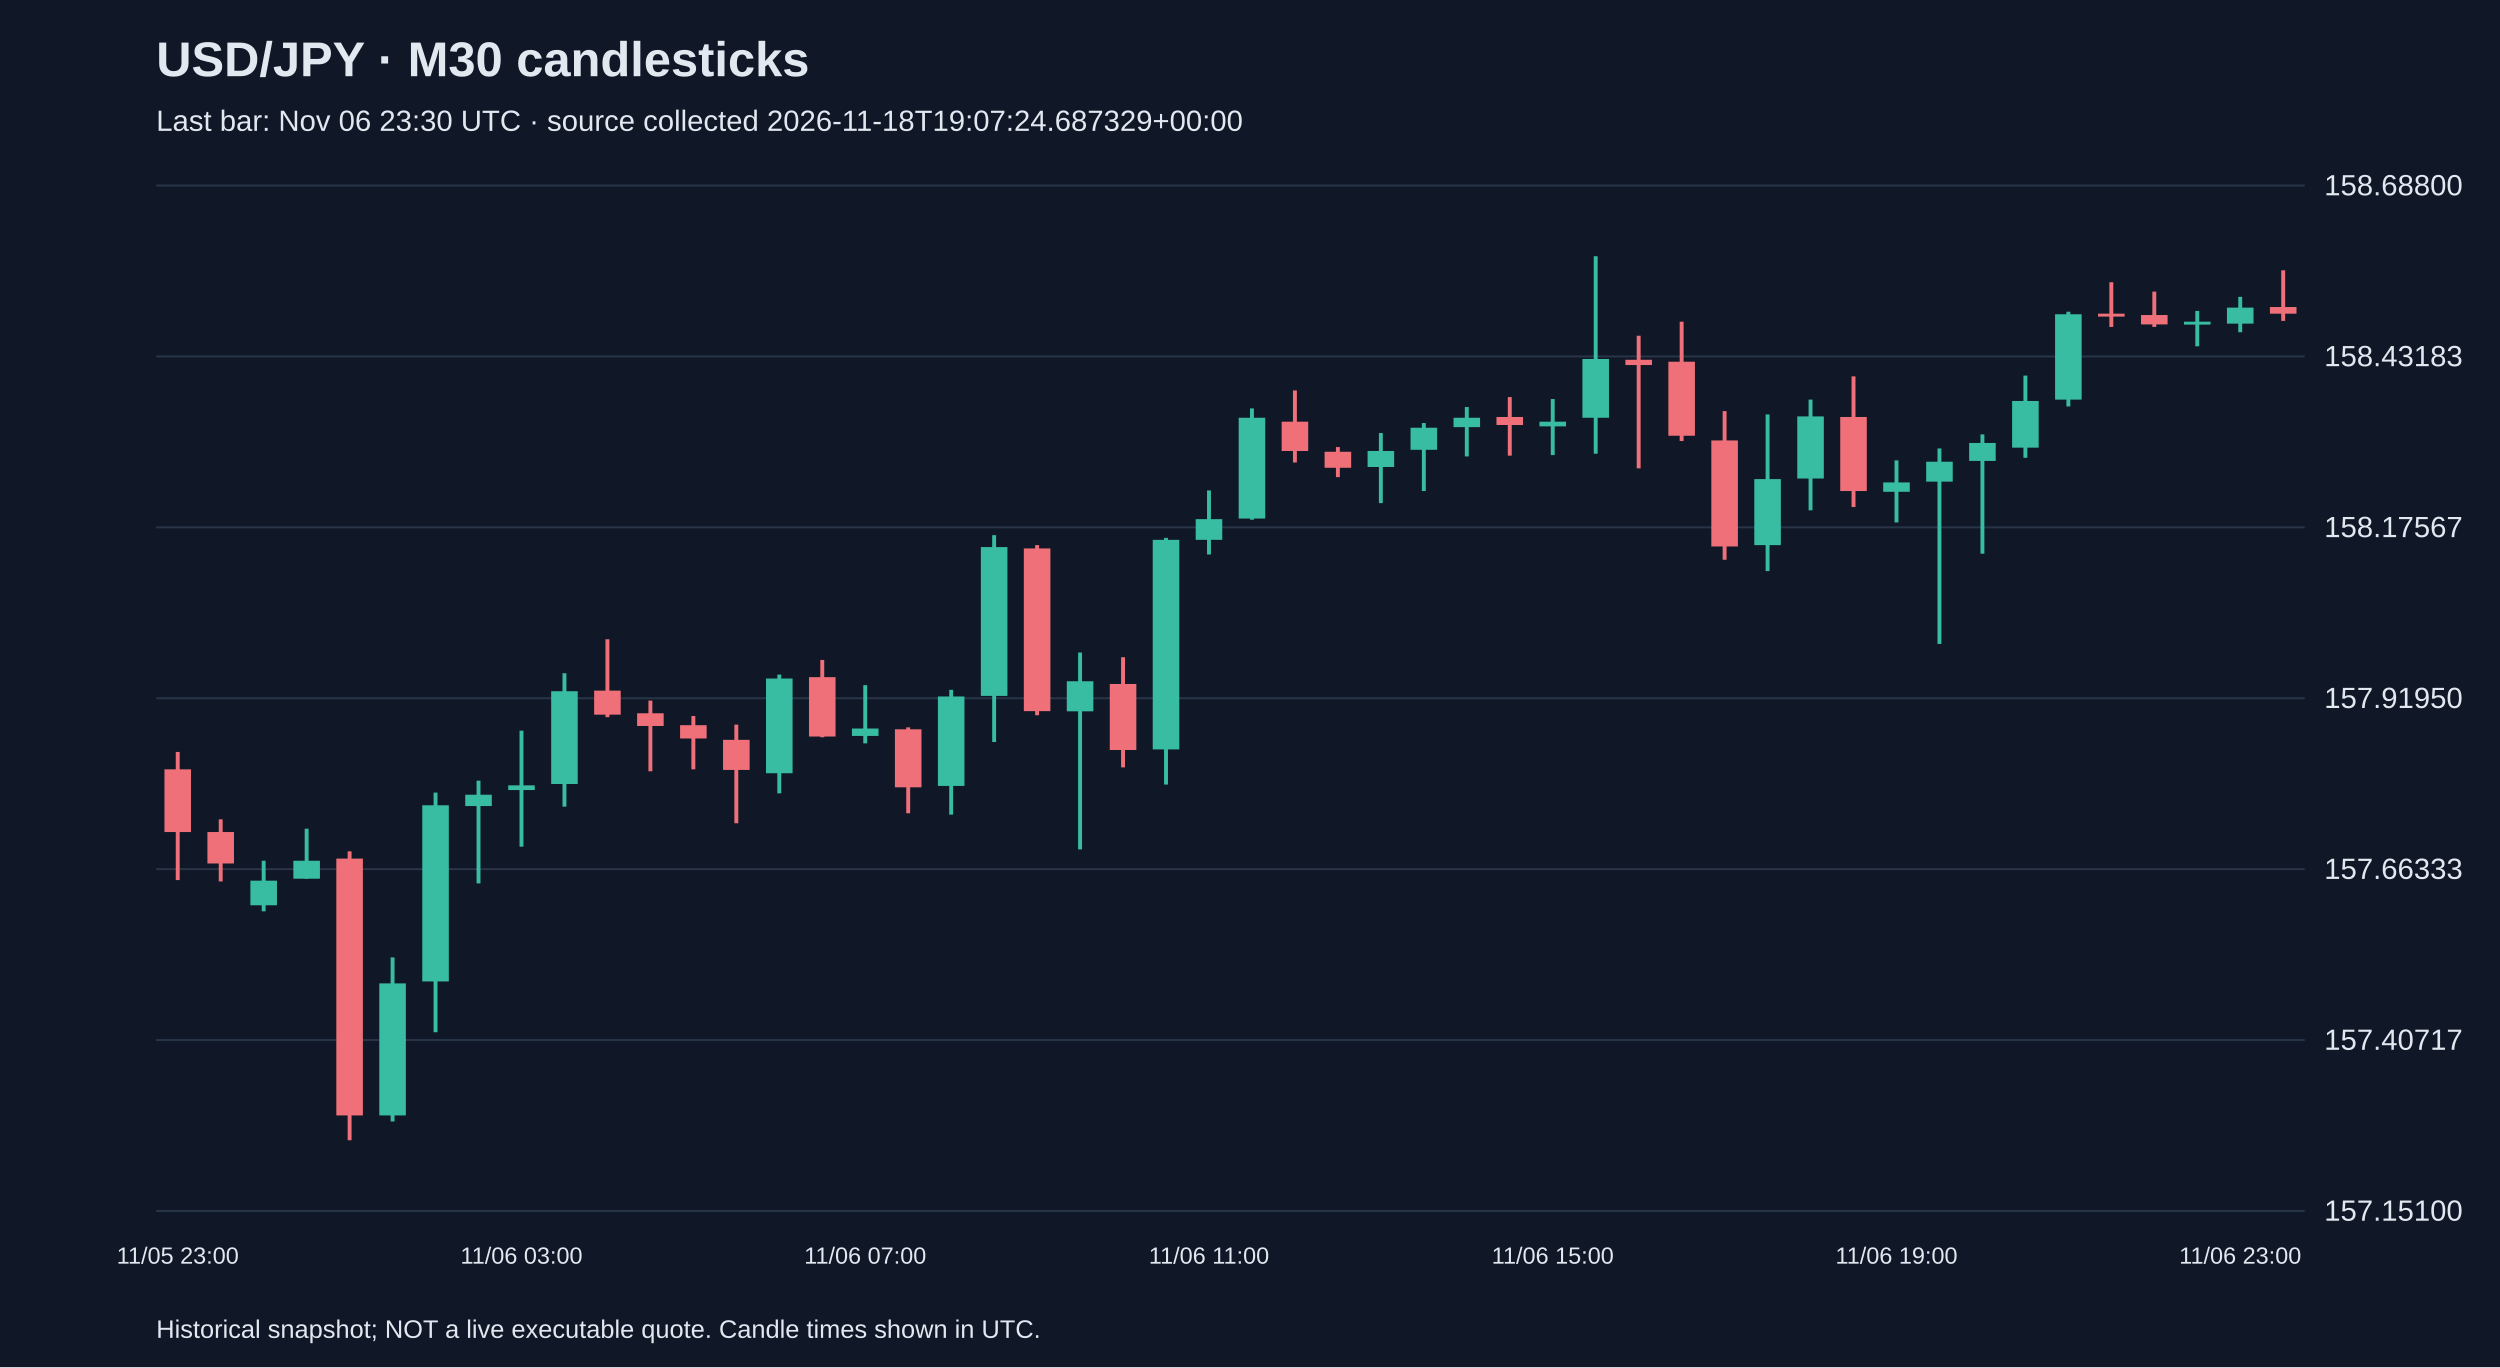
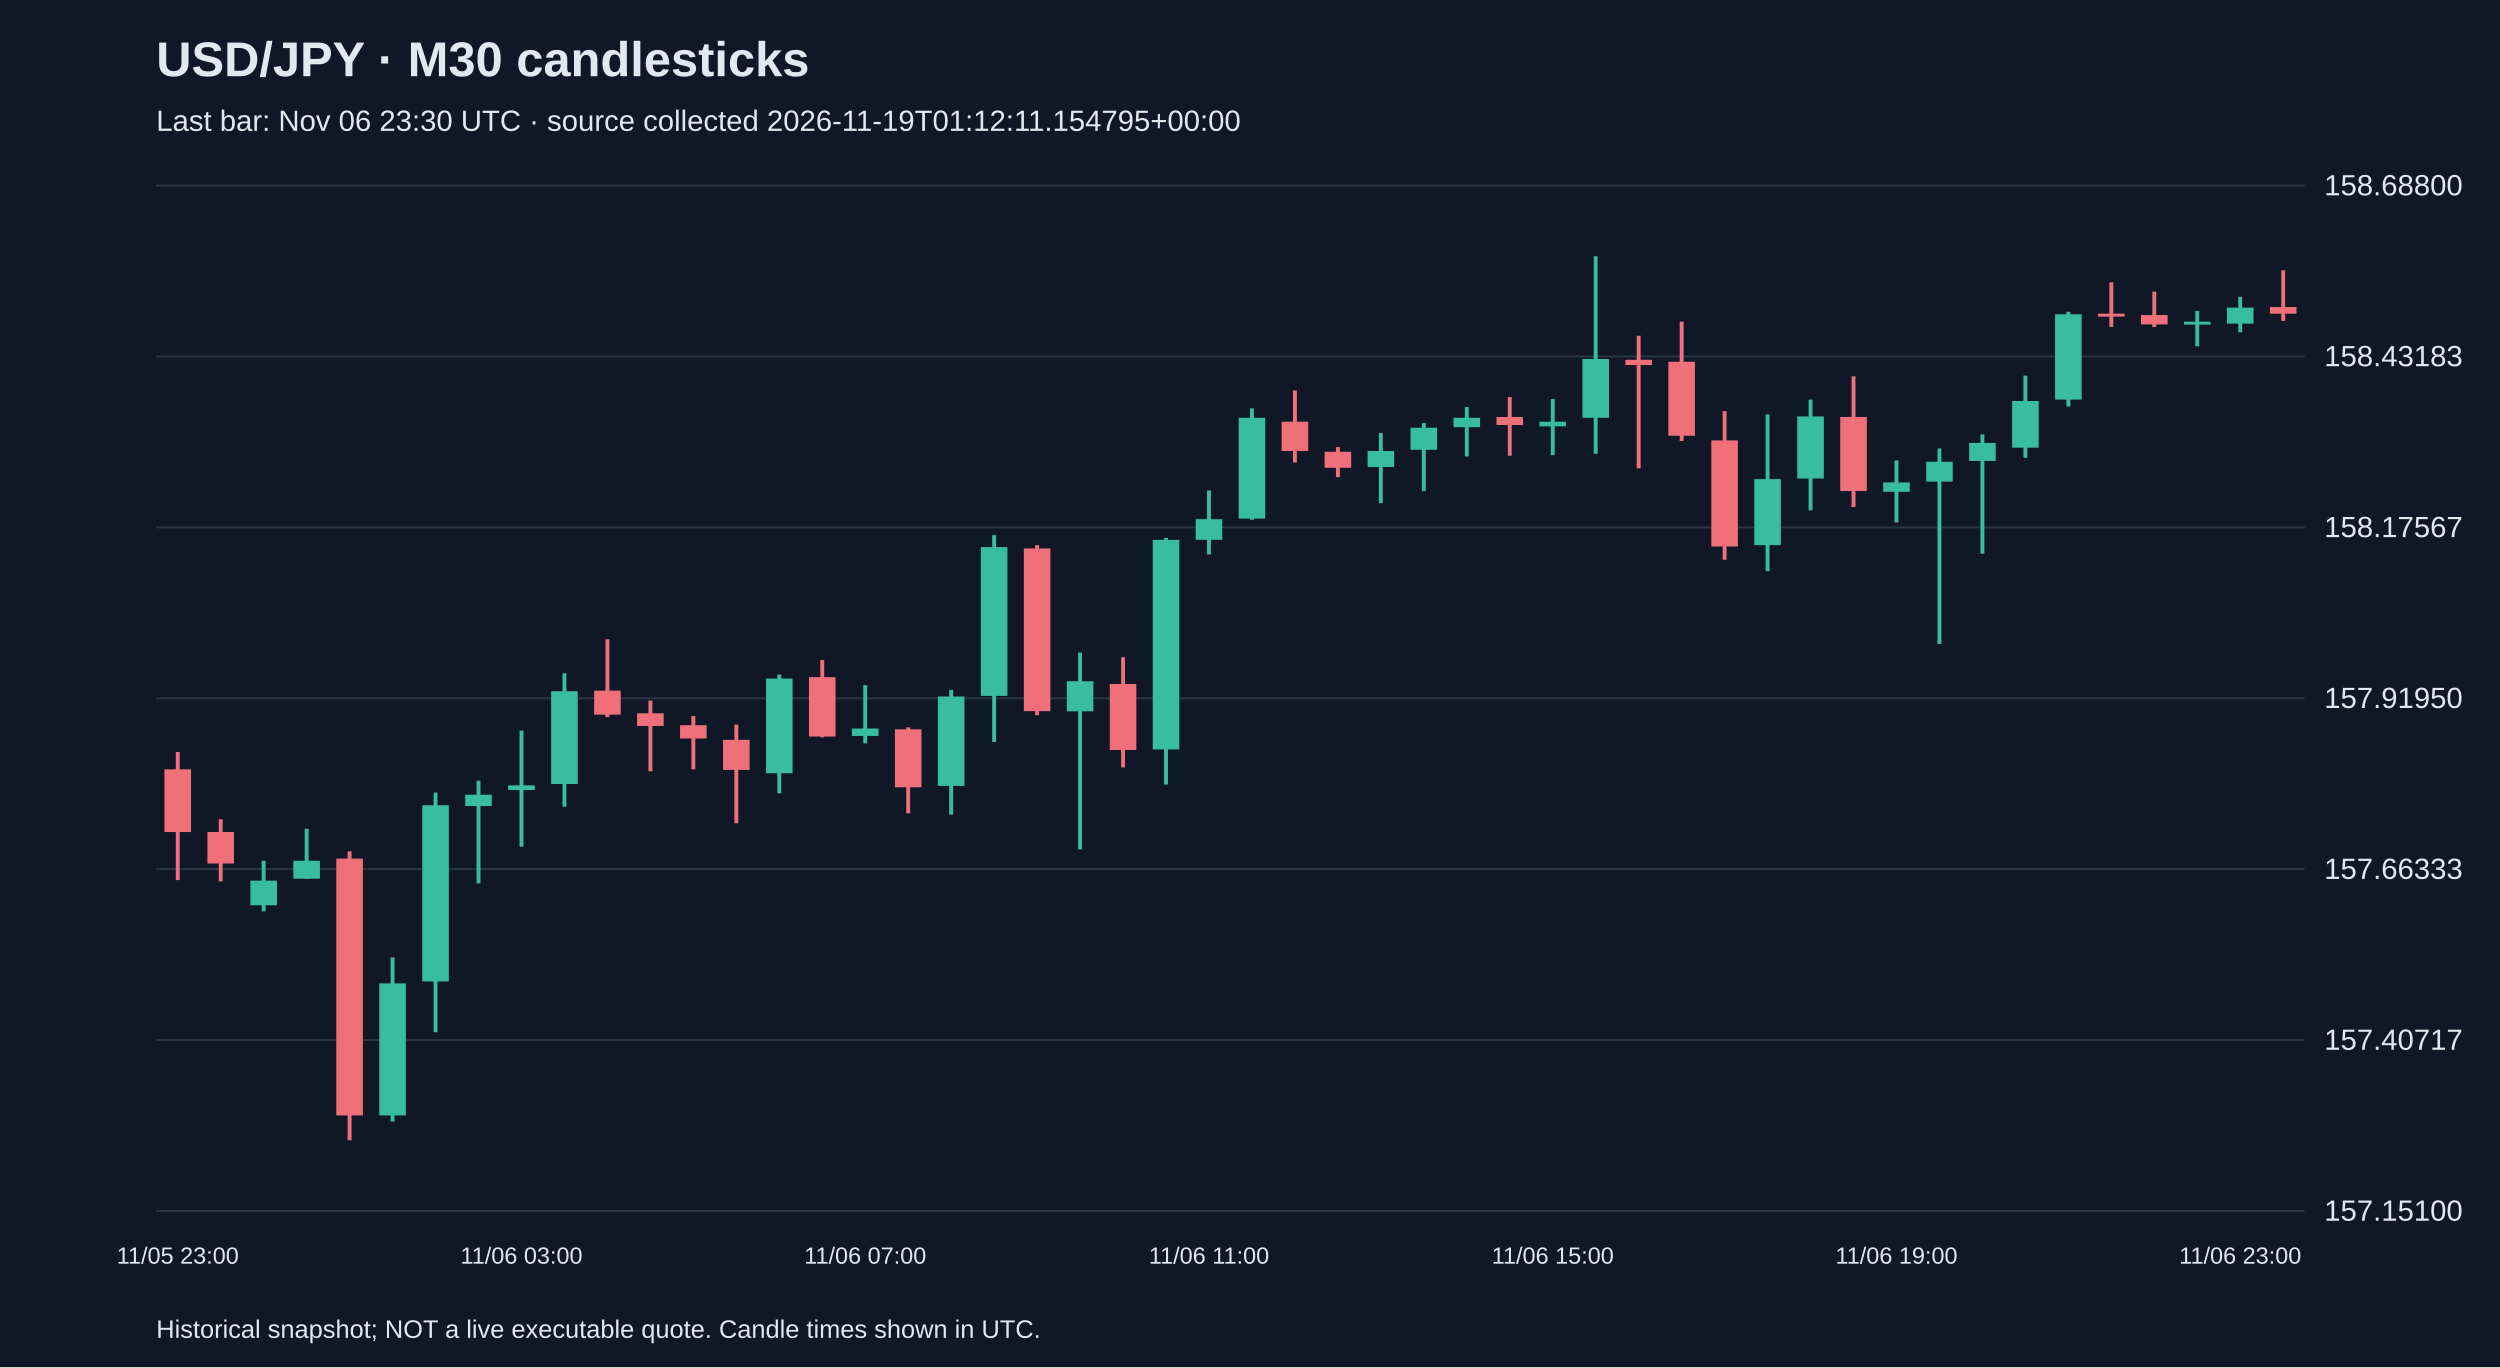
<svg xmlns="http://www.w3.org/2000/svg" viewBox="0 0 1280 700">
  <rect width="100%" height="100%" fill="#101827" />
  <style>text{font-family:Arial,sans-serif;fill:#e2e8f0}</style>
  <text x="80" y="39" font-size="25" font-weight="bold">USD/JPY · M30 candlesticks</text>
-   <text x="80" y="67" font-size="15" fill="#a6b1c5">Last bar: Nov 06 23:30 UTC · source collected 2026-11-18T19:07:24.687329+00:00</text>
+   <text x="80" y="67" font-size="15" fill="#a6b1c5">Last bar: Nov 06 23:30 UTC · source collected 2026-11-19T01:12:11.154795+00:00</text>
  <line x1="80" y1="620.0" x2="1180" y2="620.0" stroke="#283548" />
  <text x="1190" y="625.0" font-size="15">157.15100</text>
  <line x1="80" y1="532.5" x2="1180" y2="532.5" stroke="#283548" />
  <text x="1190" y="537.5" font-size="15">157.40717</text>
  <line x1="80" y1="445.0" x2="1180" y2="445.0" stroke="#283548" />
  <text x="1190" y="450.0" font-size="15">157.66333</text>
  <line x1="80" y1="357.5" x2="1180" y2="357.5" stroke="#283548" />
  <text x="1190" y="362.5" font-size="15">157.91950</text>
  <line x1="80" y1="270.0" x2="1180" y2="270.0" stroke="#283548" />
  <text x="1190" y="275.0" font-size="15">158.17567</text>
  <line x1="80" y1="182.5" x2="1180" y2="182.5" stroke="#283548" />
  <text x="1190" y="187.5" font-size="15">158.43183</text>
  <line x1="80" y1="95.0" x2="1180" y2="95.0" stroke="#283548" />
  <text x="1190" y="100.0" font-size="15">158.68800</text>
  <line x1="91.0" y1="385.0" x2="91.0" y2="450.6" stroke="#f07079" stroke-width="2" />
  <rect x="84.2" y="393.9" width="13.6" height="32.1" fill="#f07079" />
  <text x="91.0" y="647" text-anchor="middle" font-size="12">11/05 23:00</text>
  <line x1="113.0" y1="419.5" x2="113.0" y2="451.3" stroke="#f07079" stroke-width="2" />
  <rect x="106.2" y="426.0" width="13.6" height="16.1" fill="#f07079" />
  <line x1="135.0" y1="440.7" x2="135.0" y2="466.6" stroke="#38bca2" stroke-width="2" />
  <rect x="128.2" y="450.9" width="13.6" height="12.6" fill="#38bca2" />
  <line x1="157.0" y1="424.3" x2="157.0" y2="449.9" stroke="#38bca2" stroke-width="2" />
  <rect x="150.2" y="440.7" width="13.6" height="9.2" fill="#38bca2" />
  <line x1="179.0" y1="435.9" x2="179.0" y2="583.8" stroke="#f07079" stroke-width="2" />
  <rect x="172.2" y="439.6" width="13.6" height="131.5" fill="#f07079" />
  <line x1="201.0" y1="490.2" x2="201.0" y2="574.2" stroke="#38bca2" stroke-width="2" />
  <rect x="194.2" y="503.5" width="13.6" height="67.6" fill="#38bca2" />
  <line x1="223.0" y1="405.8" x2="223.0" y2="528.5" stroke="#38bca2" stroke-width="2" />
  <rect x="216.2" y="412.3" width="13.6" height="90.2" fill="#38bca2" />
  <line x1="245.0" y1="399.7" x2="245.0" y2="452.3" stroke="#38bca2" stroke-width="2" />
  <rect x="238.2" y="406.9" width="13.6" height="5.8" fill="#38bca2" />
  <line x1="267.0" y1="374.1" x2="267.0" y2="433.5" stroke="#38bca2" stroke-width="2" />
  <rect x="260.2" y="402.1" width="13.6" height="2.4" fill="#38bca2" />
  <text x="267.0" y="647" text-anchor="middle" font-size="12">11/06 03:00</text>
  <line x1="289.0" y1="344.7" x2="289.0" y2="413.0" stroke="#38bca2" stroke-width="2" />
  <rect x="282.2" y="353.9" width="13.6" height="47.5" fill="#38bca2" />
  <line x1="311.0" y1="327.3" x2="311.0" y2="367.2" stroke="#f07079" stroke-width="2" />
  <rect x="304.2" y="353.6" width="13.6" height="12.3" fill="#f07079" />
  <line x1="333.0" y1="358.7" x2="333.0" y2="394.9" stroke="#f07079" stroke-width="2" />
  <rect x="326.2" y="365.2" width="13.6" height="6.5" fill="#f07079" />
  <line x1="355.0" y1="366.6" x2="355.0" y2="393.9" stroke="#f07079" stroke-width="2" />
  <rect x="348.2" y="371.3" width="13.6" height="6.8" fill="#f07079" />
  <line x1="377.0" y1="371.0" x2="377.0" y2="421.5" stroke="#f07079" stroke-width="2" />
  <rect x="370.2" y="378.8" width="13.6" height="15.4" fill="#f07079" />
  <line x1="399.0" y1="345.4" x2="399.0" y2="406.2" stroke="#38bca2" stroke-width="2" />
  <rect x="392.2" y="347.4" width="13.6" height="48.5" fill="#38bca2" />
  <line x1="421.0" y1="337.9" x2="421.0" y2="377.5" stroke="#f07079" stroke-width="2" />
  <rect x="414.2" y="346.7" width="13.6" height="30.4" fill="#f07079" />
  <line x1="443.0" y1="350.8" x2="443.0" y2="380.6" stroke="#38bca2" stroke-width="2" />
  <rect x="436.2" y="373.0" width="13.6" height="3.8" fill="#38bca2" />
  <text x="443.0" y="647" text-anchor="middle" font-size="12">11/06 07:00</text>
  <line x1="465.0" y1="372.4" x2="465.0" y2="416.4" stroke="#f07079" stroke-width="2" />
  <rect x="458.2" y="373.4" width="13.6" height="29.7" fill="#f07079" />
  <line x1="487.0" y1="353.2" x2="487.0" y2="417.1" stroke="#38bca2" stroke-width="2" />
  <rect x="480.2" y="356.6" width="13.6" height="45.8" fill="#38bca2" />
  <line x1="509.0" y1="274.0" x2="509.0" y2="379.9" stroke="#38bca2" stroke-width="2" />
  <rect x="502.2" y="280.1" width="13.6" height="76.2" fill="#38bca2" />
  <line x1="531.0" y1="279.1" x2="531.0" y2="366.2" stroke="#f07079" stroke-width="2" />
  <rect x="524.2" y="280.8" width="13.6" height="83.3" fill="#f07079" />
  <line x1="553.0" y1="334.1" x2="553.0" y2="434.9" stroke="#38bca2" stroke-width="2" />
  <rect x="546.2" y="348.8" width="13.6" height="15.4" fill="#38bca2" />
  <line x1="575.0" y1="336.5" x2="575.0" y2="392.9" stroke="#f07079" stroke-width="2" />
  <rect x="568.2" y="350.2" width="13.6" height="33.8" fill="#f07079" />
  <line x1="597.0" y1="275.4" x2="597.0" y2="401.7" stroke="#38bca2" stroke-width="2" />
  <rect x="590.2" y="276.4" width="13.6" height="107.3" fill="#38bca2" />
  <line x1="619.0" y1="251.1" x2="619.0" y2="283.9" stroke="#38bca2" stroke-width="2" />
  <rect x="612.2" y="265.8" width="13.6" height="10.6" fill="#38bca2" />
  <text x="619.0" y="647" text-anchor="middle" font-size="12">11/06 11:00</text>
  <line x1="641.0" y1="209.1" x2="641.0" y2="266.1" stroke="#38bca2" stroke-width="2" />
  <rect x="634.2" y="213.9" width="13.6" height="51.6" fill="#38bca2" />
  <line x1="663.0" y1="199.9" x2="663.0" y2="236.8" stroke="#f07079" stroke-width="2" />
  <rect x="656.2" y="215.9" width="13.6" height="15.0" fill="#f07079" />
  <line x1="685.0" y1="228.9" x2="685.0" y2="244.3" stroke="#f07079" stroke-width="2" />
  <rect x="678.2" y="231.3" width="13.6" height="8.2" fill="#f07079" />
  <line x1="707.0" y1="221.7" x2="707.0" y2="257.6" stroke="#38bca2" stroke-width="2" />
  <rect x="700.2" y="230.9" width="13.6" height="8.2" fill="#38bca2" />
  <line x1="729.0" y1="216.6" x2="729.0" y2="251.4" stroke="#38bca2" stroke-width="2" />
  <rect x="722.2" y="219.0" width="13.6" height="11.3" fill="#38bca2" />
  <line x1="751.0" y1="208.4" x2="751.0" y2="233.7" stroke="#38bca2" stroke-width="2" />
  <rect x="744.2" y="213.9" width="13.6" height="4.8" fill="#38bca2" />
  <line x1="773.0" y1="203.3" x2="773.0" y2="233.3" stroke="#f07079" stroke-width="2" />
  <rect x="766.2" y="213.5" width="13.6" height="4.1" fill="#f07079" />
  <line x1="795.0" y1="204.3" x2="795.0" y2="233.0" stroke="#38bca2" stroke-width="2" />
  <rect x="788.2" y="215.9" width="13.6" height="2.4" fill="#38bca2" />
  <text x="795.0" y="647" text-anchor="middle" font-size="12">11/06 15:00</text>
  <line x1="817.0" y1="131.2" x2="817.0" y2="232.3" stroke="#38bca2" stroke-width="2" />
  <rect x="810.2" y="183.8" width="13.6" height="30.1" fill="#38bca2" />
  <line x1="839.0" y1="171.9" x2="839.0" y2="239.8" stroke="#f07079" stroke-width="2" />
  <rect x="832.2" y="184.2" width="13.6" height="2.7" fill="#f07079" />
  <line x1="861.0" y1="164.7" x2="861.0" y2="225.8" stroke="#f07079" stroke-width="2" />
  <rect x="854.2" y="185.2" width="13.6" height="37.9" fill="#f07079" />
  <line x1="883.0" y1="210.5" x2="883.0" y2="286.6" stroke="#f07079" stroke-width="2" />
  <rect x="876.2" y="225.5" width="13.6" height="54.3" fill="#f07079" />
  <line x1="905.0" y1="212.2" x2="905.0" y2="292.4" stroke="#38bca2" stroke-width="2" />
  <rect x="898.2" y="245.3" width="13.6" height="33.8" fill="#38bca2" />
  <line x1="927.0" y1="204.6" x2="927.0" y2="261.3" stroke="#38bca2" stroke-width="2" />
  <rect x="920.2" y="213.2" width="13.6" height="31.8" fill="#38bca2" />
  <line x1="949.0" y1="192.7" x2="949.0" y2="259.6" stroke="#f07079" stroke-width="2" />
  <rect x="942.2" y="213.5" width="13.6" height="37.9" fill="#f07079" />
  <line x1="971.0" y1="235.7" x2="971.0" y2="267.5" stroke="#38bca2" stroke-width="2" />
  <rect x="964.2" y="247.0" width="13.6" height="4.8" fill="#38bca2" />
  <text x="971.0" y="647" text-anchor="middle" font-size="12">11/06 19:00</text>
  <line x1="993.0" y1="229.6" x2="993.0" y2="329.7" stroke="#38bca2" stroke-width="2" />
  <rect x="986.2" y="236.4" width="13.6" height="10.2" fill="#38bca2" />
  <line x1="1015.0" y1="222.4" x2="1015.0" y2="283.5" stroke="#38bca2" stroke-width="2" />
  <rect x="1008.2" y="226.8" width="13.6" height="9.2" fill="#38bca2" />
  <line x1="1037.0" y1="192.3" x2="1037.0" y2="234.4" stroke="#38bca2" stroke-width="2" />
  <rect x="1030.2" y="205.3" width="13.6" height="23.9" fill="#38bca2" />
  <line x1="1059.0" y1="159.6" x2="1059.0" y2="208.1" stroke="#38bca2" stroke-width="2" />
  <rect x="1052.2" y="160.9" width="13.6" height="43.7" fill="#38bca2" />
  <line x1="1081.0" y1="144.5" x2="1081.0" y2="167.4" stroke="#f07079" stroke-width="2" />
  <rect x="1074.2" y="160.6" width="13.6" height="1.5" fill="#f07079" />
  <line x1="1103.0" y1="149.3" x2="1103.0" y2="167.4" stroke="#f07079" stroke-width="2" />
  <rect x="1096.2" y="161.3" width="13.6" height="4.8" fill="#f07079" />
  <line x1="1125.0" y1="159.2" x2="1125.0" y2="177.3" stroke="#38bca2" stroke-width="2" />
  <rect x="1118.2" y="164.7" width="13.6" height="1.5" fill="#38bca2" />
  <line x1="1147.0" y1="152.0" x2="1147.0" y2="170.1" stroke="#38bca2" stroke-width="2" />
  <rect x="1140.2" y="157.5" width="13.6" height="8.2" fill="#38bca2" />
  <text x="1147.0" y="647" text-anchor="middle" font-size="12">11/06 23:00</text>
  <line x1="1169.0" y1="138.4" x2="1169.0" y2="164.3" stroke="#f07079" stroke-width="2" />
  <rect x="1162.2" y="157.2" width="13.6" height="3.4" fill="#f07079" />
  <text x="80" y="685" font-size="13">Historical snapshot; NOT a live executable quote. Candle times shown in UTC.</text>
</svg>
